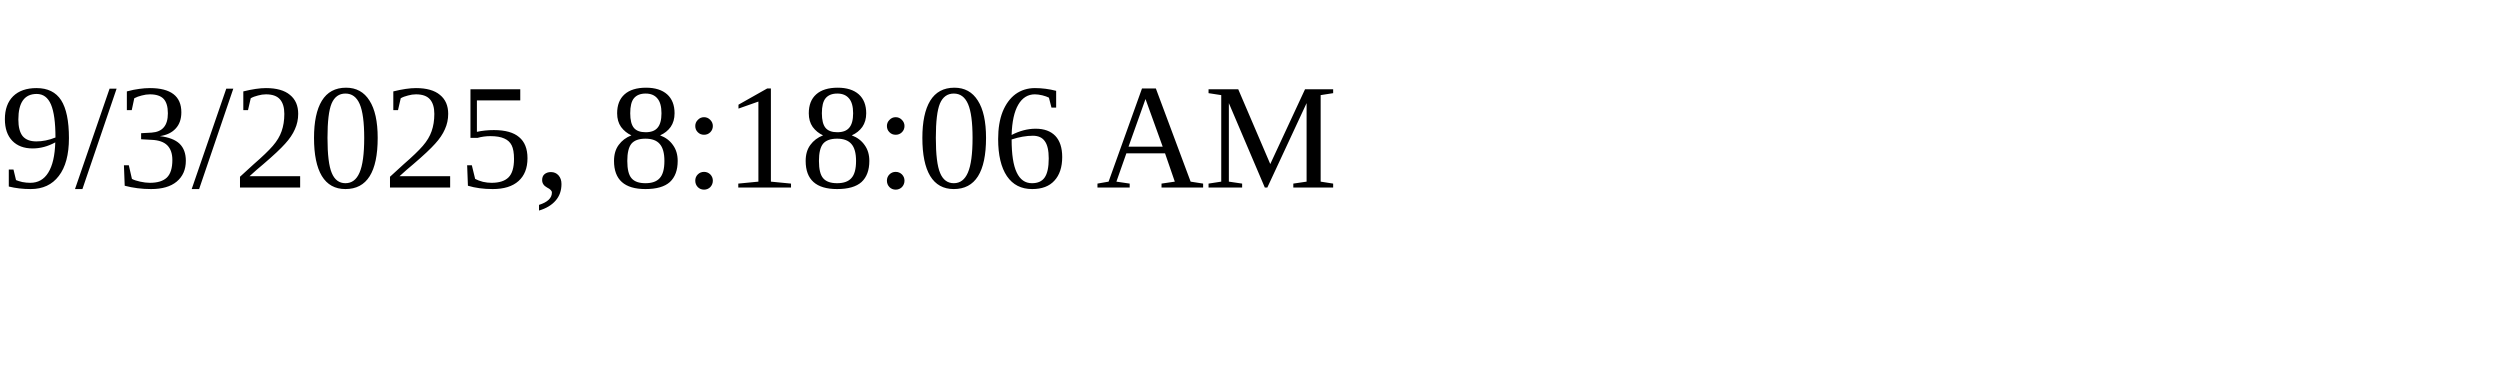
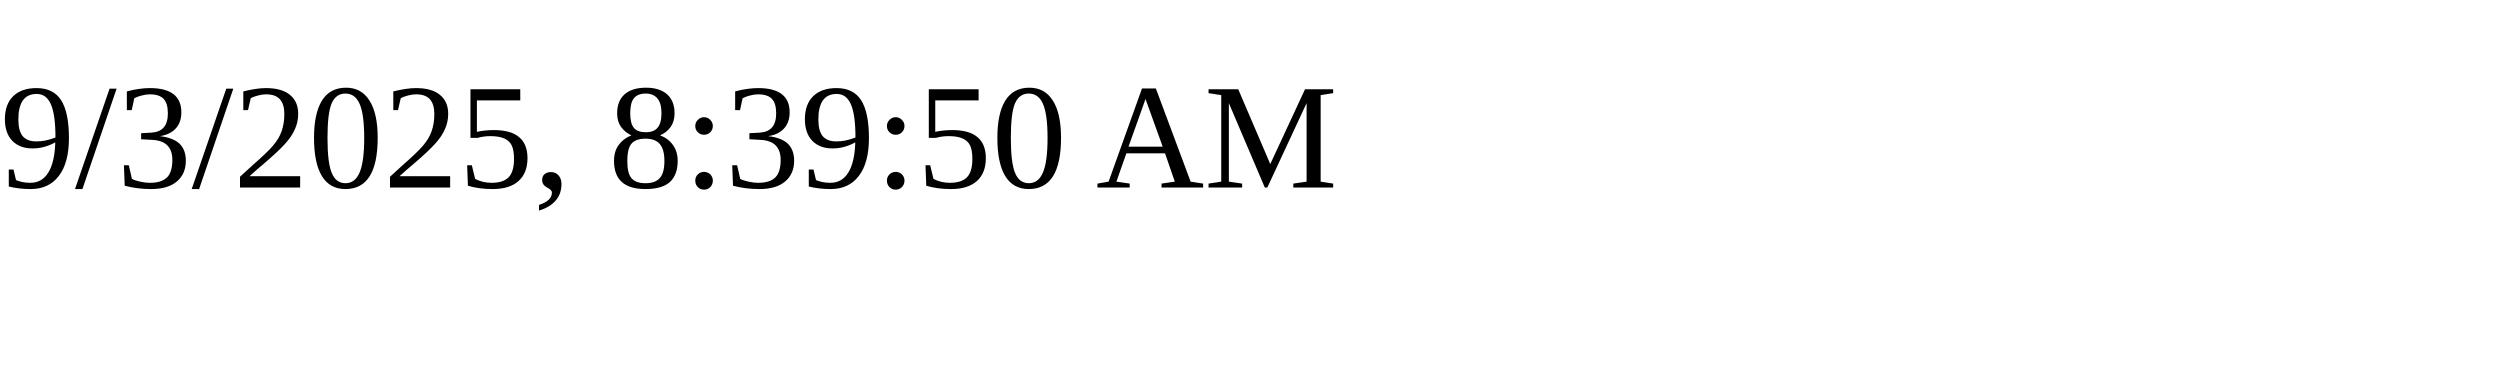
<svg xmlns="http://www.w3.org/2000/svg" height="30" width="200">
-   <text x="0" y="15">9/3/2025, 8:18:06 AM</text>
+   <text x="0" y="15">9/3/2025, 8:39:50 AM</text>
</svg>
